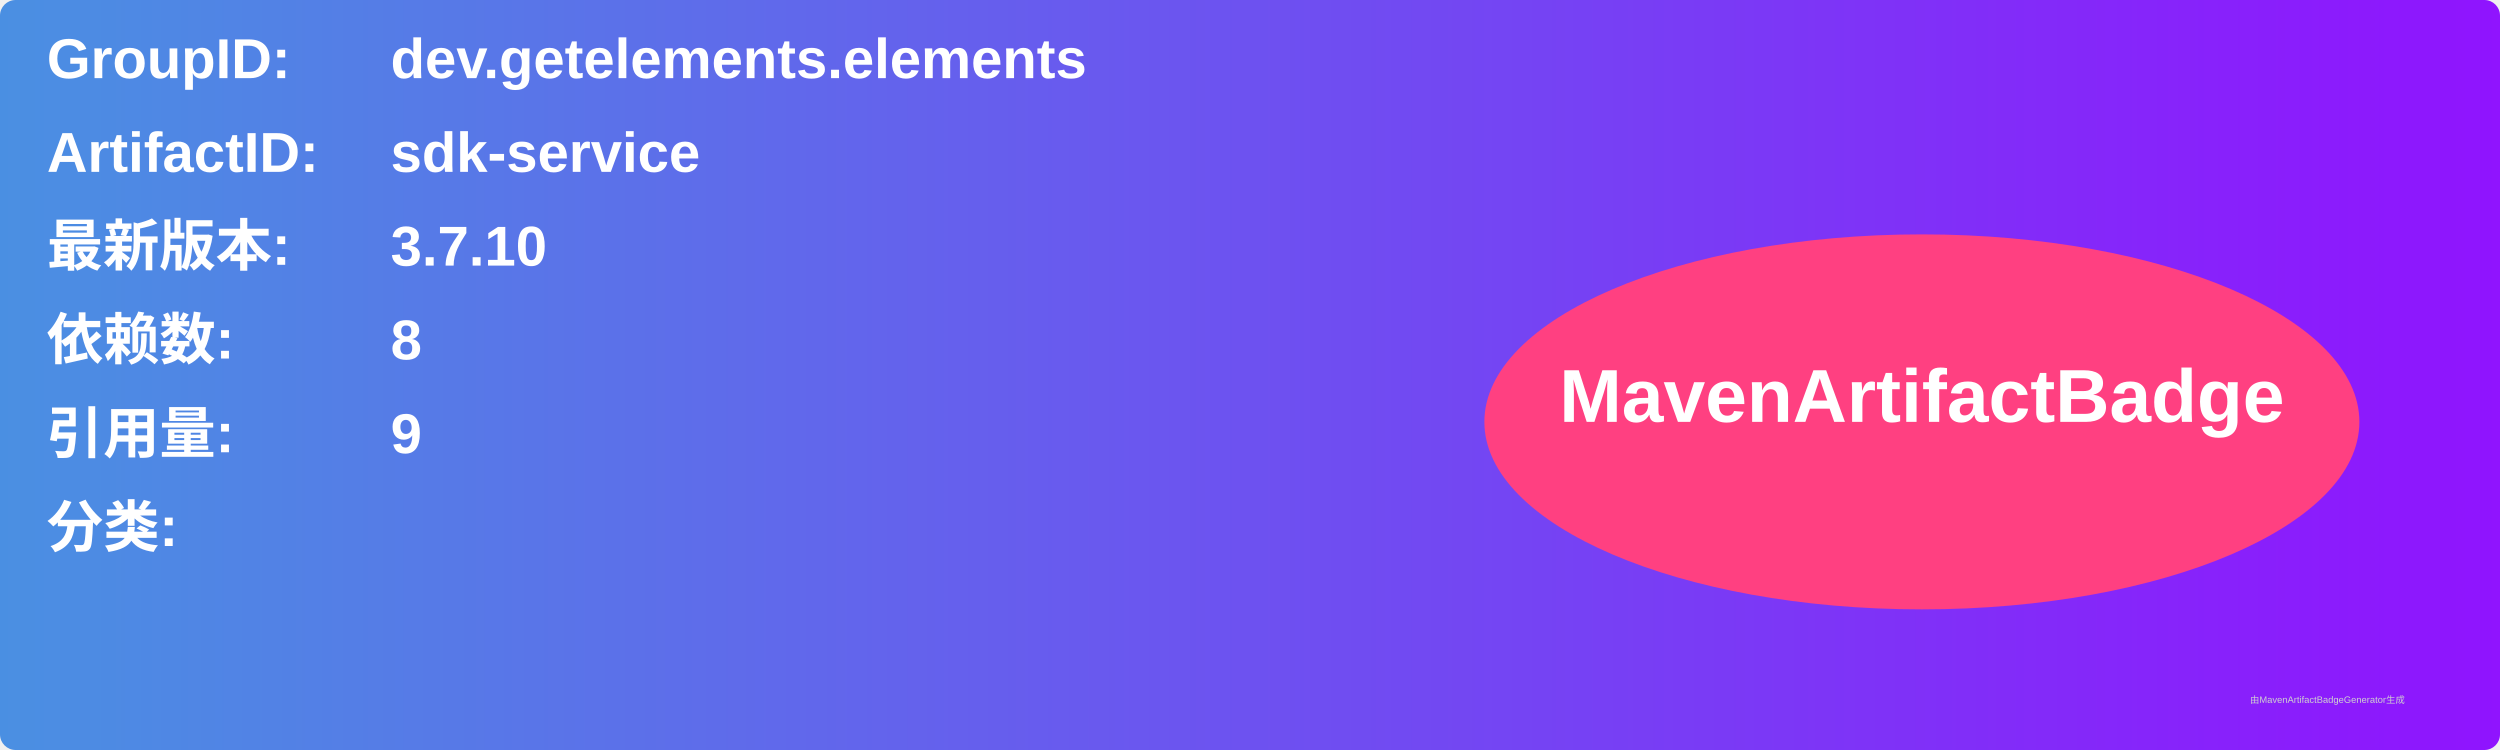
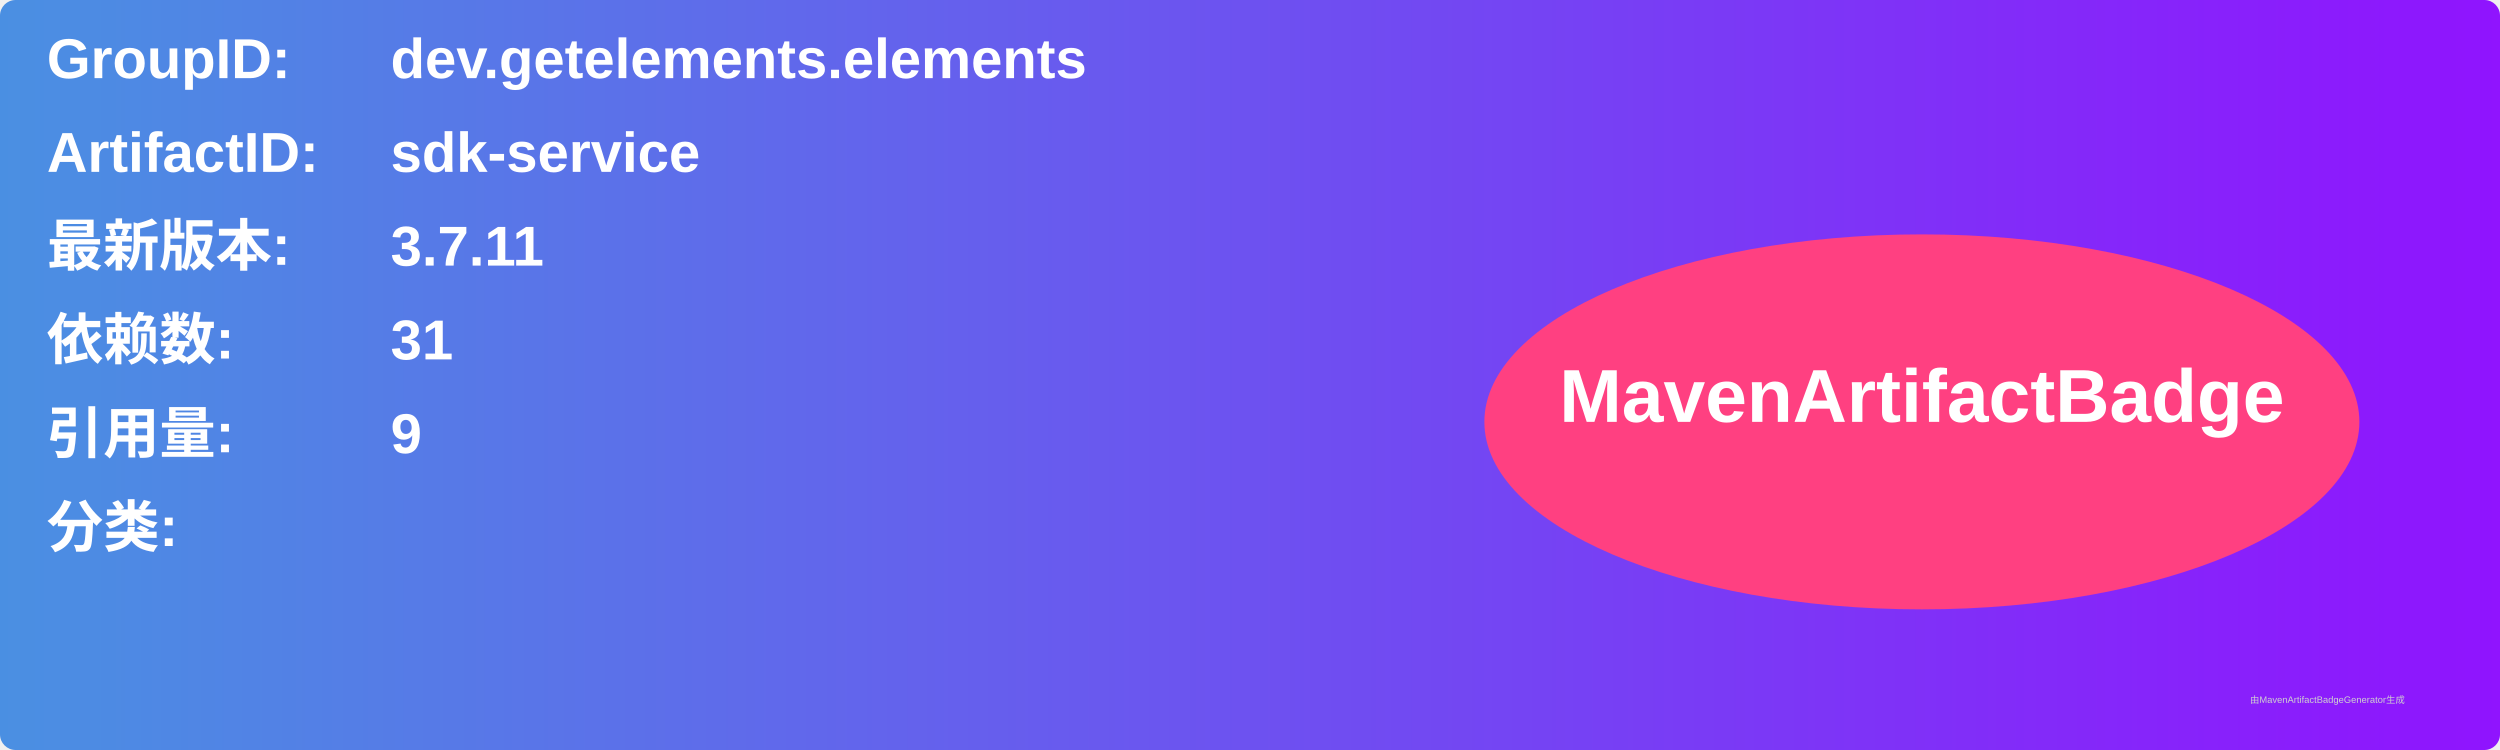
<svg xmlns="http://www.w3.org/2000/svg" width="800" height="240" viewBox="0 0 800 240">
  <linearGradient id="grad" x1="0%" y1="0%" x2="100%" y2="0%">
    <stop offset="0%" stop-color="#4a90e2" />
    <stop offset="100%" stop-color="#9013fe" />
  </linearGradient>
  <rect width="100%" height="100%" rx="5" ry="5" fill="url(#grad)" />
  <g transform="translate(15, 15)">
    <text x="0" y="10" font-family="Arial" font-size="18" fill="white" font-weight="bold" width="260">GroupID:</text>
    <text x="110" y="10" font-family="Arial" font-size="18" fill="white" font-weight="bold" width="460">dev.getelements.elements</text>
    <text x="0" y="40" font-family="Arial" font-size="18" fill="white" font-weight="bold" width="260">ArtifactID:</text>
    <text x="110" y="40" font-family="Arial" font-size="18" fill="white" font-weight="bold" width="460">sdk-service</text>
    <text x="0" y="70" font-family="Arial" font-size="18" fill="white" font-weight="bold">最新版本:</text>
    <text x="110" y="70" font-family="Arial" font-size="18" fill="white" font-weight="bold">
-       <tspan font-weight="bold">3.7.10</tspan>
+       <tspan font-weight="bold">3.7.11</tspan>
    </text>
    <text x="0" y="100" font-family="Arial" font-size="18" fill="white" font-weight="bold">依赖数: </text>
    <text x="110" y="100" font-family="Arial" font-size="18" fill="white">
-       <tspan font-weight="bold">8</tspan>
+       <tspan font-weight="bold">31</tspan>
    </text>
    <text x="0" y="130" font-family="Arial" font-size="18" fill="white" font-weight="bold">引用量: </text>
    <text x="110" y="130" font-family="Arial" font-size="18" fill="white">
      <tspan font-weight="bold">9</tspan>
    </text>
    <text x="0" y="160" font-family="Arial" font-size="18" fill="white" font-weight="bold">分类:</text>
    <text x="10" y="190" font-family="Arial" font-size="10" fill="white">
      <tspan font-weight="bold" />
    </text>
    <ellipse cx="600" cy="120" rx="140" ry="60" fill="#ff4081" />
    <text x="600" y="120" text-anchor="middle" font-family="Arial" font-size="24" fill="white" font-weight="bold">MavenArtifactBadge</text>
  </g>
  <text x="720" y="225" font-family="Arial" font-size="3" fill="#d0d0d0">由MavenArtifactBadgeGenerator生成</text>
</svg>
